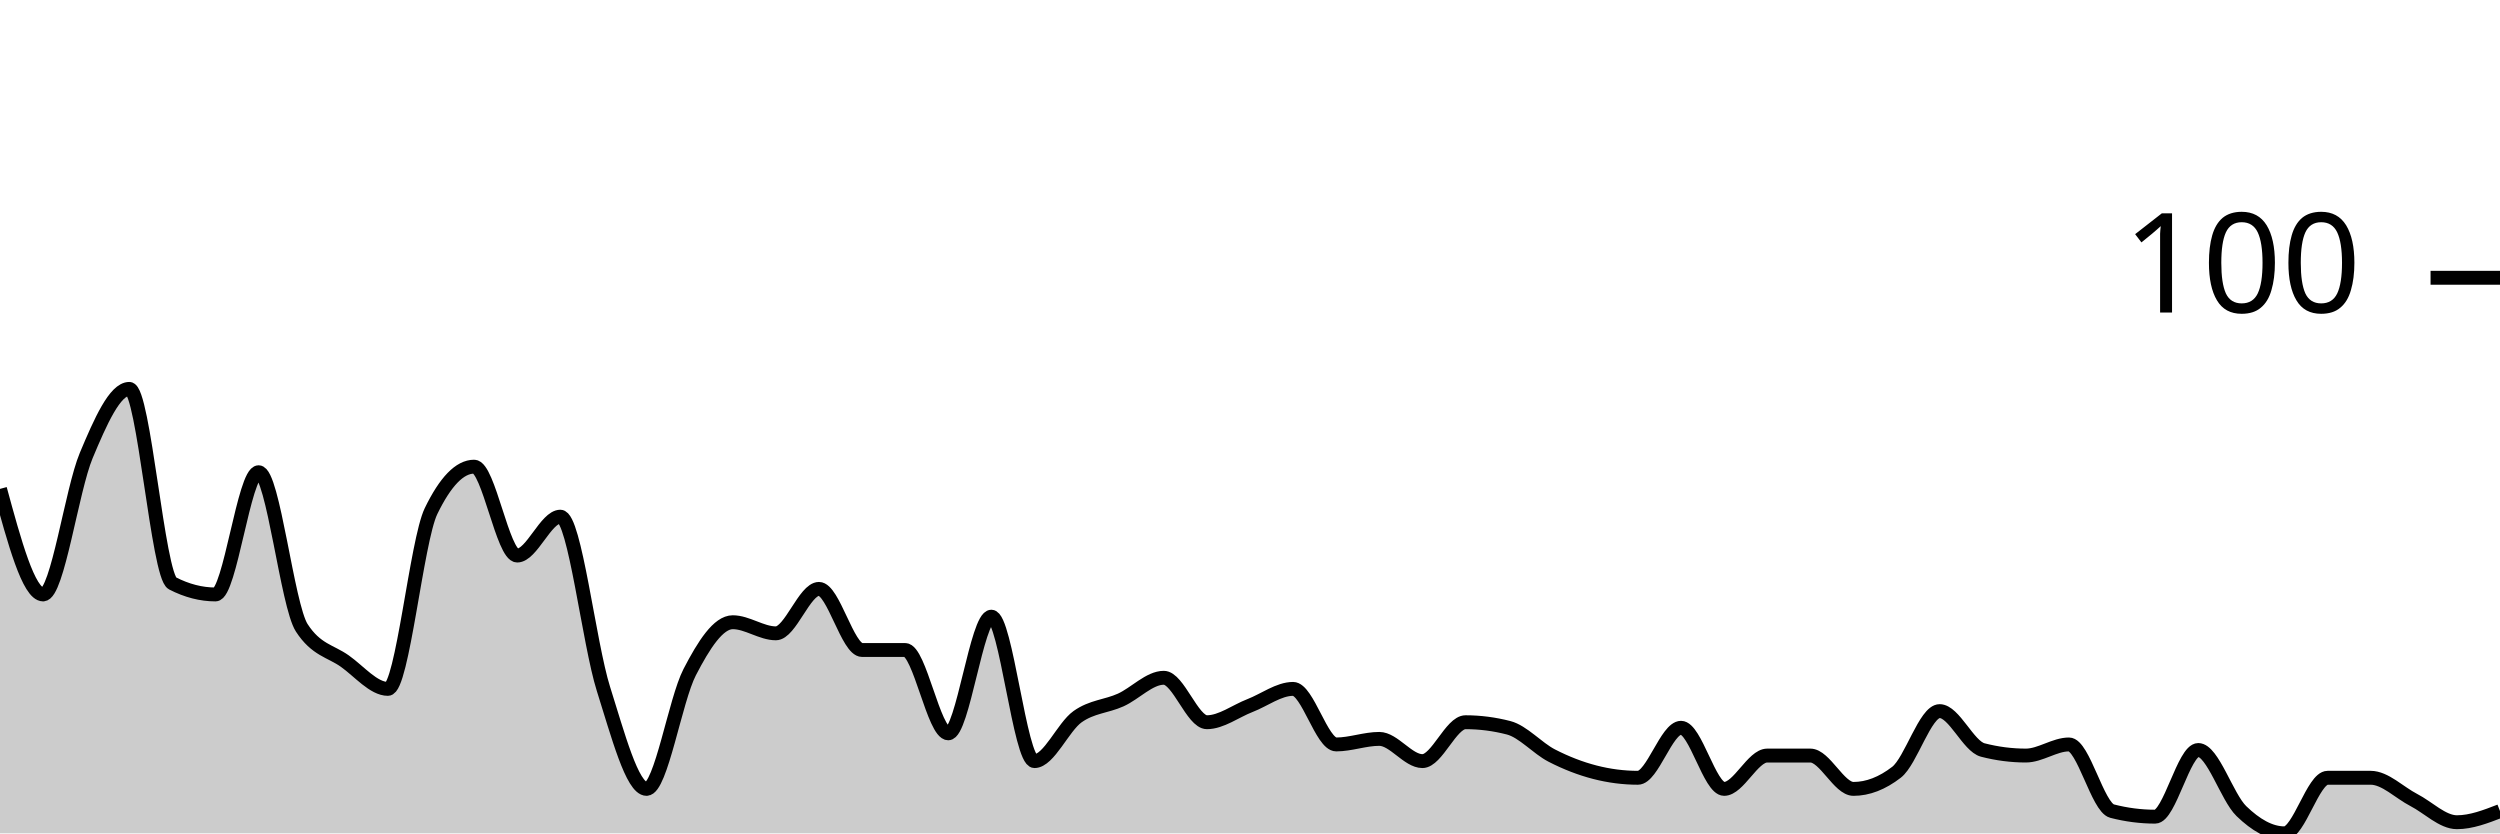
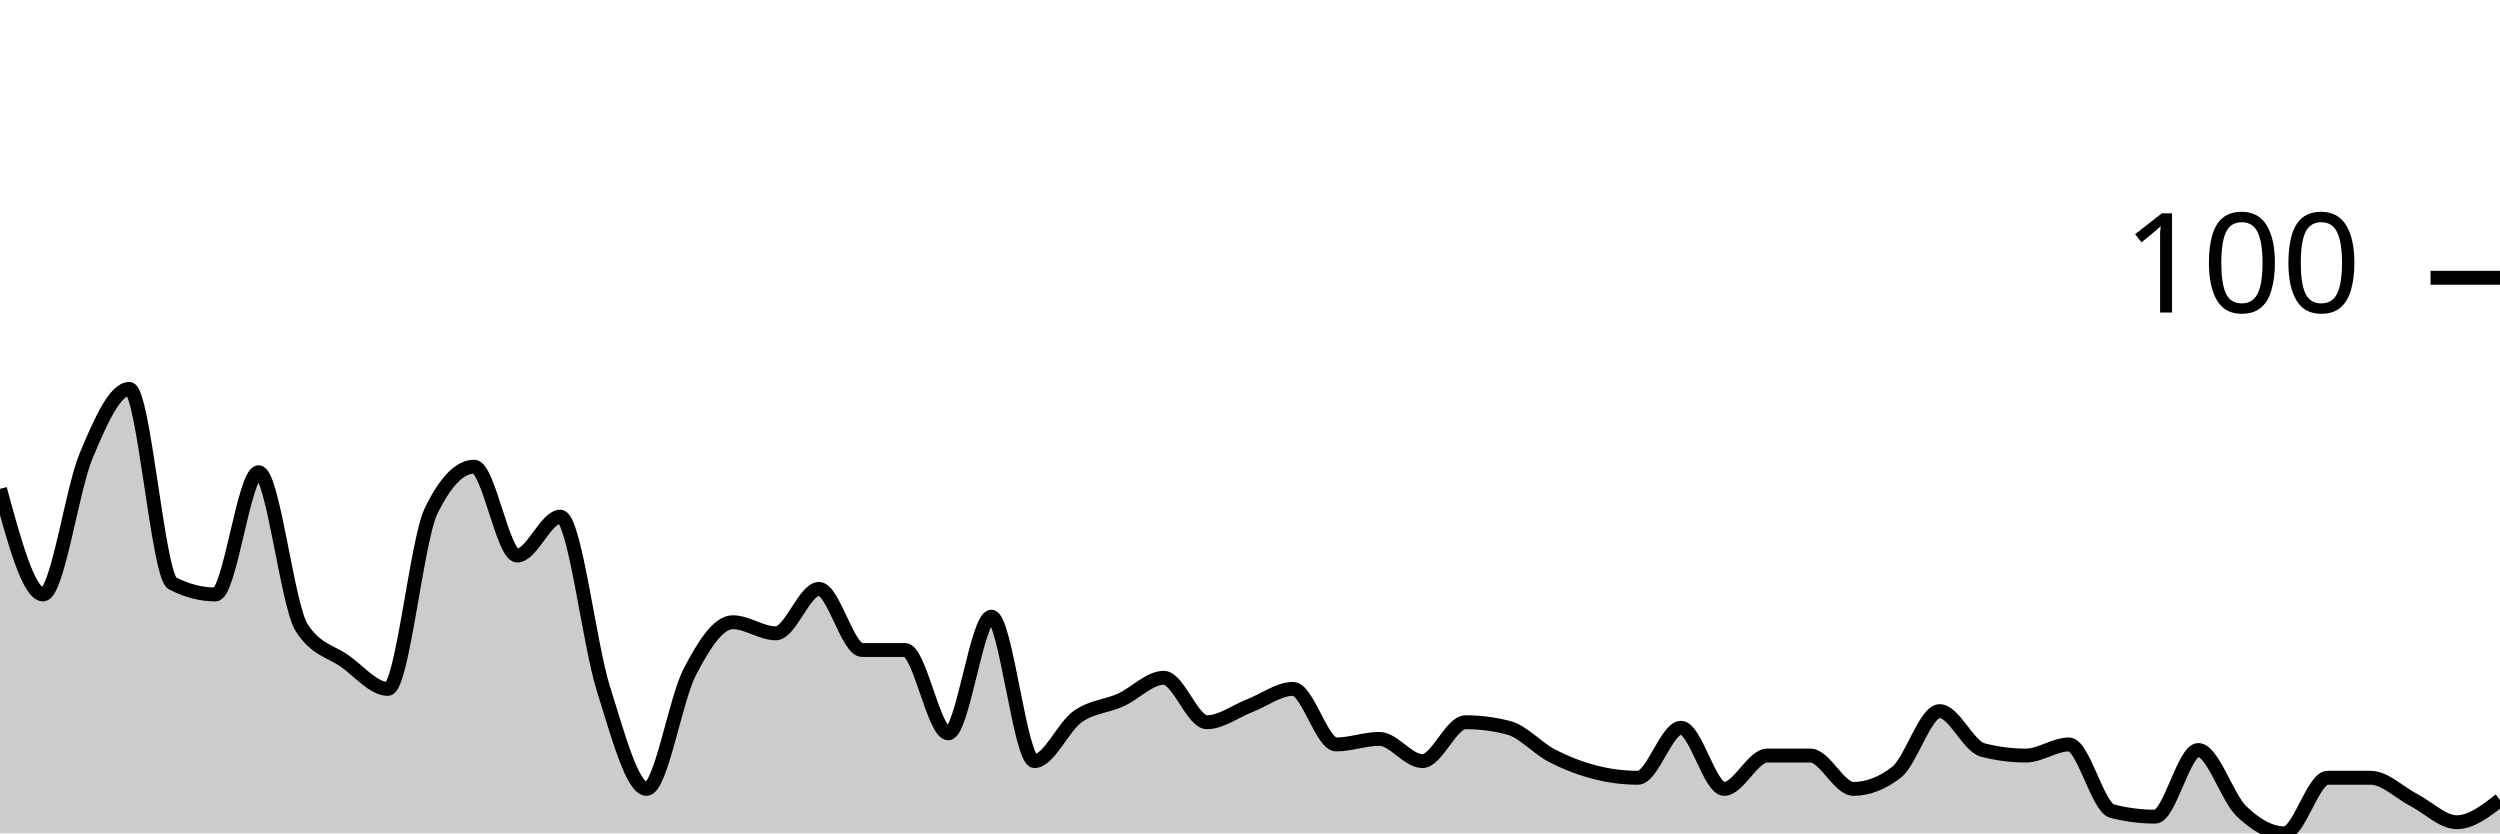
<svg xmlns="http://www.w3.org/2000/svg" viewBox="0 0 180 60">
  <g transform="translate(0,20)">
-     <path class="area" fill="rgba(0, 0, 0, 0.2)" d="M0,15.2C1.034,19,2.069,22.8,3.103,22.8C4.138,22.8,5.172,15.267,6.207,12.8C7.241,10.333,8.276,8,9.31,8C10.345,8,11.379,21.467,12.414,22C13.448,22.533,14.483,22.8,15.517,22.8C16.552,22.8,17.586,14,18.621,14C19.655,14,20.69,23.6,21.724,25.2C22.759,26.8,23.793,26.867,24.828,27.6C25.862,28.333,26.897,29.6,27.931,29.6C28.966,29.6,30,18.933,31.034,16.8C32.069,14.667,33.103,13.6,34.138,13.6C35.172,13.6,36.207,20,37.241,20C38.276,20,39.31,17.2,40.345,17.2C41.379,17.2,42.414,26.333,43.448,29.6C44.483,32.867,45.517,36.8,46.552,36.8C47.586,36.8,48.621,30.4,49.655,28.4C50.69,26.4,51.724,24.8,52.759,24.8C53.793,24.8,54.828,25.6,55.862,25.6C56.897,25.6,57.931,22.4,58.966,22.4C60,22.4,61.034,26.8,62.069,26.8C63.103,26.8,64.138,26.8,65.172,26.8C66.207,26.8,67.241,32.8,68.276,32.8C69.31,32.8,70.345,24.4,71.379,24.4C72.414,24.4,73.448,34.8,74.483,34.8C75.517,34.8,76.552,32.333,77.586,31.6C78.621,30.867,79.655,30.867,80.69,30.4C81.724,29.933,82.759,28.8,83.793,28.8C84.828,28.8,85.862,32,86.897,32C87.931,32,88.966,31.2,90,30.8C91.034,30.4,92.069,29.6,93.103,29.6C94.138,29.6,95.172,33.6,96.207,33.6C97.241,33.6,98.276,33.2,99.31,33.2C100.345,33.2,101.379,34.8,102.414,34.8C103.448,34.8,104.483,32,105.517,32C106.552,32,107.586,32.133,108.621,32.4C109.655,32.667,110.69,33.867,111.724,34.4C112.759,34.933,113.793,35.333,114.828,35.6C115.862,35.867,116.897,36,117.931,36C118.966,36,120,32.4,121.034,32.4C122.069,32.4,123.103,36.8,124.138,36.8C125.172,36.8,126.207,34.4,127.241,34.4C128.276,34.4,129.31,34.4,130.345,34.4C131.379,34.4,132.414,36.8,133.448,36.8C134.483,36.8,135.517,36.4,136.552,35.6C137.586,34.8,138.621,31.2,139.655,31.2C140.69,31.2,141.724,33.733,142.759,34C143.793,34.267,144.828,34.4,145.862,34.4C146.897,34.4,147.931,33.6,148.966,33.6C150,33.6,151.034,38.133,152.069,38.4C153.103,38.667,154.138,38.8,155.172,38.8C156.207,38.8,157.241,34,158.276,34C159.31,34,160.345,37.4,161.379,38.4C162.414,39.4,163.448,40,164.483,40C165.517,40,166.552,36,167.586,36C168.621,36,169.655,36,170.69,36C171.724,36,172.759,37.067,173.793,37.6C174.828,38.133,175.862,39.2,176.897,39.2C177.931,39.2,178.966,38.8,180,38.4L180,40C178.966,40,177.931,40,176.897,40C175.862,40,174.828,40,173.793,40C172.759,40,171.724,40,170.69,40C169.655,40,168.621,40,167.586,40C166.552,40,165.517,40,164.483,40C163.448,40,162.414,40,161.379,40C160.345,40,159.31,40,158.276,40C157.241,40,156.207,40,155.172,40C154.138,40,153.103,40,152.069,40C151.034,40,150,40,148.966,40C147.931,40,146.897,40,145.862,40C144.828,40,143.793,40,142.759,40C141.724,40,140.69,40,139.655,40C138.621,40,137.586,40,136.552,40C135.517,40,134.483,40,133.448,40C132.414,40,131.379,40,130.345,40C129.31,40,128.276,40,127.241,40C126.207,40,125.172,40,124.138,40C123.103,40,122.069,40,121.034,40C120,40,118.966,40,117.931,40C116.897,40,115.862,40,114.828,40C113.793,40,112.759,40,111.724,40C110.69,40,109.655,40,108.621,40C107.586,40,106.552,40,105.517,40C104.483,40,103.448,40,102.414,40C101.379,40,100.345,40,99.31,40C98.276,40,97.241,40,96.207,40C95.172,40,94.138,40,93.103,40C92.069,40,91.034,40,90,40C88.966,40,87.931,40,86.897,40C85.862,40,84.828,40,83.793,40C82.759,40,81.724,40,80.69,40C79.655,40,78.621,40,77.586,40C76.552,40,75.517,40,74.483,40C73.448,40,72.414,40,71.379,40C70.345,40,69.31,40,68.276,40C67.241,40,66.207,40,65.172,40C64.138,40,63.103,40,62.069,40C61.034,40,60,40,58.966,40C57.931,40,56.897,40,55.862,40C54.828,40,53.793,40,52.759,40C51.724,40,50.69,40,49.655,40C48.621,40,47.586,40,46.552,40C45.517,40,44.483,40,43.448,40C42.414,40,41.379,40,40.345,40C39.31,40,38.276,40,37.241,40C36.207,40,35.172,40,34.138,40C33.103,40,32.069,40,31.034,40C30,40,28.966,40,27.931,40C26.897,40,25.862,40,24.828,40C23.793,40,22.759,40,21.724,40C20.69,40,19.655,40,18.621,40C17.586,40,16.552,40,15.517,40C14.483,40,13.448,40,12.414,40C11.379,40,10.345,40,9.31,40C8.276,40,7.241,40,6.207,40C5.172,40,4.138,40,3.103,40C2.069,40,1.034,40,0,40Z" />
-     <path class="line" stroke="black" fill="none" d="M0,15.2C1.034,19,2.069,22.8,3.103,22.8C4.138,22.8,5.172,15.267,6.207,12.8C7.241,10.333,8.276,8,9.31,8C10.345,8,11.379,21.467,12.414,22C13.448,22.533,14.483,22.8,15.517,22.8C16.552,22.8,17.586,14,18.621,14C19.655,14,20.69,23.6,21.724,25.2C22.759,26.8,23.793,26.867,24.828,27.6C25.862,28.333,26.897,29.6,27.931,29.6C28.966,29.6,30,18.933,31.034,16.8C32.069,14.667,33.103,13.6,34.138,13.6C35.172,13.6,36.207,20,37.241,20C38.276,20,39.31,17.2,40.345,17.2C41.379,17.2,42.414,26.333,43.448,29.6C44.483,32.867,45.517,36.8,46.552,36.8C47.586,36.8,48.621,30.4,49.655,28.4C50.69,26.4,51.724,24.8,52.759,24.8C53.793,24.8,54.828,25.6,55.862,25.6C56.897,25.6,57.931,22.4,58.966,22.4C60,22.4,61.034,26.8,62.069,26.8C63.103,26.8,64.138,26.8,65.172,26.8C66.207,26.8,67.241,32.8,68.276,32.8C69.31,32.8,70.345,24.4,71.379,24.4C72.414,24.4,73.448,34.8,74.483,34.8C75.517,34.8,76.552,32.333,77.586,31.6C78.621,30.867,79.655,30.867,80.69,30.4C81.724,29.933,82.759,28.8,83.793,28.8C84.828,28.8,85.862,32,86.897,32C87.931,32,88.966,31.2,90,30.8C91.034,30.4,92.069,29.6,93.103,29.6C94.138,29.6,95.172,33.6,96.207,33.6C97.241,33.6,98.276,33.2,99.31,33.2C100.345,33.2,101.379,34.8,102.414,34.8C103.448,34.8,104.483,32,105.517,32C106.552,32,107.586,32.133,108.621,32.4C109.655,32.667,110.69,33.867,111.724,34.4C112.759,34.933,113.793,35.333,114.828,35.6C115.862,35.867,116.897,36,117.931,36C118.966,36,120,32.4,121.034,32.4C122.069,32.4,123.103,36.8,124.138,36.8C125.172,36.8,126.207,34.4,127.241,34.4C128.276,34.4,129.31,34.4,130.345,34.4C131.379,34.4,132.414,36.8,133.448,36.8C134.483,36.8,135.517,36.4,136.552,35.6C137.586,34.8,138.621,31.2,139.655,31.2C140.69,31.2,141.724,33.733,142.759,34C143.793,34.267,144.828,34.4,145.862,34.4C146.897,34.4,147.931,33.6,148.966,33.6C150,33.6,151.034,38.133,152.069,38.4C153.103,38.667,154.138,38.8,155.172,38.8C156.207,38.8,157.241,34,158.276,34C159.31,34,160.345,37.4,161.379,38.4C162.414,39.4,163.448,40,164.483,40C165.517,40,166.552,36,167.586,36C168.621,36,169.655,36,170.69,36C171.724,36,172.759,37.067,173.793,37.6C174.828,38.133,175.862,39.2,176.897,39.2C177.931,39.2,178.966,38.8,180,38.4" />
+     <path class="area" fill="rgba(0, 0, 0, 0.2)" d="M0,15.2C1.034,19,2.069,22.8,3.103,22.8C4.138,22.8,5.172,15.267,6.207,12.8C7.241,10.333,8.276,8,9.31,8C10.345,8,11.379,21.467,12.414,22C13.448,22.533,14.483,22.8,15.517,22.8C16.552,22.8,17.586,14,18.621,14C19.655,14,20.69,23.6,21.724,25.2C22.759,26.8,23.793,26.867,24.828,27.6C25.862,28.333,26.897,29.6,27.931,29.6C28.966,29.6,30,18.933,31.034,16.8C32.069,14.667,33.103,13.6,34.138,13.6C35.172,13.6,36.207,20,37.241,20C38.276,20,39.31,17.2,40.345,17.2C41.379,17.2,42.414,26.333,43.448,29.6C44.483,32.867,45.517,36.8,46.552,36.8C47.586,36.8,48.621,30.4,49.655,28.4C50.69,26.4,51.724,24.8,52.759,24.8C53.793,24.8,54.828,25.6,55.862,25.6C56.897,25.6,57.931,22.4,58.966,22.4C60,22.4,61.034,26.8,62.069,26.8C63.103,26.8,64.138,26.8,65.172,26.8C66.207,26.8,67.241,32.8,68.276,32.8C69.31,32.8,70.345,24.4,71.379,24.4C72.414,24.4,73.448,34.8,74.483,34.8C75.517,34.8,76.552,32.333,77.586,31.6C78.621,30.867,79.655,30.867,80.69,30.4C81.724,29.933,82.759,28.8,83.793,28.8C84.828,28.8,85.862,32,86.897,32C87.931,32,88.966,31.2,90,30.8C91.034,30.4,92.069,29.6,93.103,29.6C94.138,29.6,95.172,33.6,96.207,33.6C97.241,33.6,98.276,33.2,99.31,33.2C100.345,33.2,101.379,34.8,102.414,34.8C103.448,34.8,104.483,32,105.517,32C106.552,32,107.586,32.133,108.621,32.4C109.655,32.667,110.69,33.867,111.724,34.4C112.759,34.933,113.793,35.333,114.828,35.6C115.862,35.867,116.897,36,117.931,36C118.966,36,120,32.4,121.034,32.4C122.069,32.4,123.103,36.8,124.138,36.8C125.172,36.8,126.207,34.4,127.241,34.4C128.276,34.4,129.31,34.4,130.345,34.4C131.379,34.4,132.414,36.8,133.448,36.8C134.483,36.8,135.517,36.4,136.552,35.6C137.586,34.8,138.621,31.2,139.655,31.2C140.69,31.2,141.724,33.733,142.759,34C143.793,34.267,144.828,34.4,145.862,34.4C146.897,34.4,147.931,33.6,148.966,33.6C150,33.6,151.034,38.133,152.069,38.4C153.103,38.667,154.138,38.8,155.172,38.8C156.207,38.8,157.241,34,158.276,34C159.31,34,160.345,37.4,161.379,38.4C162.414,39.4,163.448,40,164.483,40C165.517,40,166.552,36,167.586,36C168.621,36,169.655,36,170.69,36C171.724,36,172.759,37.067,173.793,37.6C174.828,38.133,175.862,39.2,176.897,39.2C177.931,39.2,178.966,38.4,180,37.6L180,40C178.966,40,177.931,40,176.897,40C175.862,40,174.828,40,173.793,40C172.759,40,171.724,40,170.69,40C169.655,40,168.621,40,167.586,40C166.552,40,165.517,40,164.483,40C163.448,40,162.414,40,161.379,40C160.345,40,159.31,40,158.276,40C157.241,40,156.207,40,155.172,40C154.138,40,153.103,40,152.069,40C151.034,40,150,40,148.966,40C147.931,40,146.897,40,145.862,40C144.828,40,143.793,40,142.759,40C141.724,40,140.69,40,139.655,40C138.621,40,137.586,40,136.552,40C135.517,40,134.483,40,133.448,40C132.414,40,131.379,40,130.345,40C129.31,40,128.276,40,127.241,40C126.207,40,125.172,40,124.138,40C123.103,40,122.069,40,121.034,40C120,40,118.966,40,117.931,40C116.897,40,115.862,40,114.828,40C113.793,40,112.759,40,111.724,40C110.69,40,109.655,40,108.621,40C107.586,40,106.552,40,105.517,40C104.483,40,103.448,40,102.414,40C101.379,40,100.345,40,99.31,40C98.276,40,97.241,40,96.207,40C95.172,40,94.138,40,93.103,40C92.069,40,91.034,40,90,40C88.966,40,87.931,40,86.897,40C85.862,40,84.828,40,83.793,40C82.759,40,81.724,40,80.69,40C79.655,40,78.621,40,77.586,40C76.552,40,75.517,40,74.483,40C73.448,40,72.414,40,71.379,40C70.345,40,69.31,40,68.276,40C67.241,40,66.207,40,65.172,40C64.138,40,63.103,40,62.069,40C61.034,40,60,40,58.966,40C57.931,40,56.897,40,55.862,40C54.828,40,53.793,40,52.759,40C51.724,40,50.69,40,49.655,40C48.621,40,47.586,40,46.552,40C45.517,40,44.483,40,43.448,40C42.414,40,41.379,40,40.345,40C39.31,40,38.276,40,37.241,40C36.207,40,35.172,40,34.138,40C33.103,40,32.069,40,31.034,40C30,40,28.966,40,27.931,40C26.897,40,25.862,40,24.828,40C23.793,40,22.759,40,21.724,40C20.69,40,19.655,40,18.621,40C17.586,40,16.552,40,15.517,40C14.483,40,13.448,40,12.414,40C11.379,40,10.345,40,9.31,40C8.276,40,7.241,40,6.207,40C5.172,40,4.138,40,3.103,40C2.069,40,1.034,40,0,40Z" />
+     <path class="line" stroke="black" fill="none" d="M0,15.2C1.034,19,2.069,22.8,3.103,22.8C4.138,22.8,5.172,15.267,6.207,12.8C7.241,10.333,8.276,8,9.31,8C10.345,8,11.379,21.467,12.414,22C13.448,22.533,14.483,22.8,15.517,22.8C16.552,22.8,17.586,14,18.621,14C19.655,14,20.69,23.6,21.724,25.2C22.759,26.8,23.793,26.867,24.828,27.6C25.862,28.333,26.897,29.6,27.931,29.6C28.966,29.6,30,18.933,31.034,16.8C32.069,14.667,33.103,13.6,34.138,13.6C35.172,13.6,36.207,20,37.241,20C38.276,20,39.31,17.2,40.345,17.2C41.379,17.2,42.414,26.333,43.448,29.6C44.483,32.867,45.517,36.8,46.552,36.8C47.586,36.8,48.621,30.4,49.655,28.4C50.69,26.4,51.724,24.8,52.759,24.8C53.793,24.8,54.828,25.6,55.862,25.6C56.897,25.6,57.931,22.4,58.966,22.4C60,22.4,61.034,26.8,62.069,26.8C63.103,26.8,64.138,26.8,65.172,26.8C66.207,26.8,67.241,32.8,68.276,32.8C69.31,32.8,70.345,24.4,71.379,24.4C72.414,24.4,73.448,34.8,74.483,34.8C75.517,34.8,76.552,32.333,77.586,31.6C78.621,30.867,79.655,30.867,80.69,30.4C81.724,29.933,82.759,28.8,83.793,28.8C84.828,28.8,85.862,32,86.897,32C87.931,32,88.966,31.2,90,30.8C91.034,30.4,92.069,29.6,93.103,29.6C94.138,29.6,95.172,33.6,96.207,33.6C97.241,33.6,98.276,33.2,99.31,33.2C100.345,33.2,101.379,34.8,102.414,34.8C103.448,34.8,104.483,32,105.517,32C106.552,32,107.586,32.133,108.621,32.4C109.655,32.667,110.69,33.867,111.724,34.4C112.759,34.933,113.793,35.333,114.828,35.6C115.862,35.867,116.897,36,117.931,36C118.966,36,120,32.4,121.034,32.4C122.069,32.4,123.103,36.8,124.138,36.8C125.172,36.8,126.207,34.4,127.241,34.4C128.276,34.4,129.31,34.4,130.345,34.4C131.379,34.4,132.414,36.8,133.448,36.8C134.483,36.8,135.517,36.4,136.552,35.6C137.586,34.8,138.621,31.2,139.655,31.2C140.69,31.2,141.724,33.733,142.759,34C143.793,34.267,144.828,34.4,145.862,34.4C146.897,34.4,147.931,33.6,148.966,33.6C150,33.6,151.034,38.133,152.069,38.4C153.103,38.667,154.138,38.8,155.172,38.8C156.207,38.8,157.241,34,158.276,34C159.31,34,160.345,37.4,161.379,38.4C162.414,39.4,163.448,40,164.483,40C165.517,40,166.552,36,167.586,36C168.621,36,169.655,36,170.69,36C171.724,36,172.759,37.067,173.793,37.6C174.828,38.133,175.862,39.2,176.897,39.2C177.931,39.2,178.966,38.4,180,37.6" />
    <path class="axis-ceiling" stroke-width="1" stroke="black" fill="none" d="M175,0L180,0" />
    <text class="axis-ceiling-label" font-family="sans-serif" text-anchor="end" font-size="10px" x="170" y="2.5">100</text>
  </g>
</svg>
